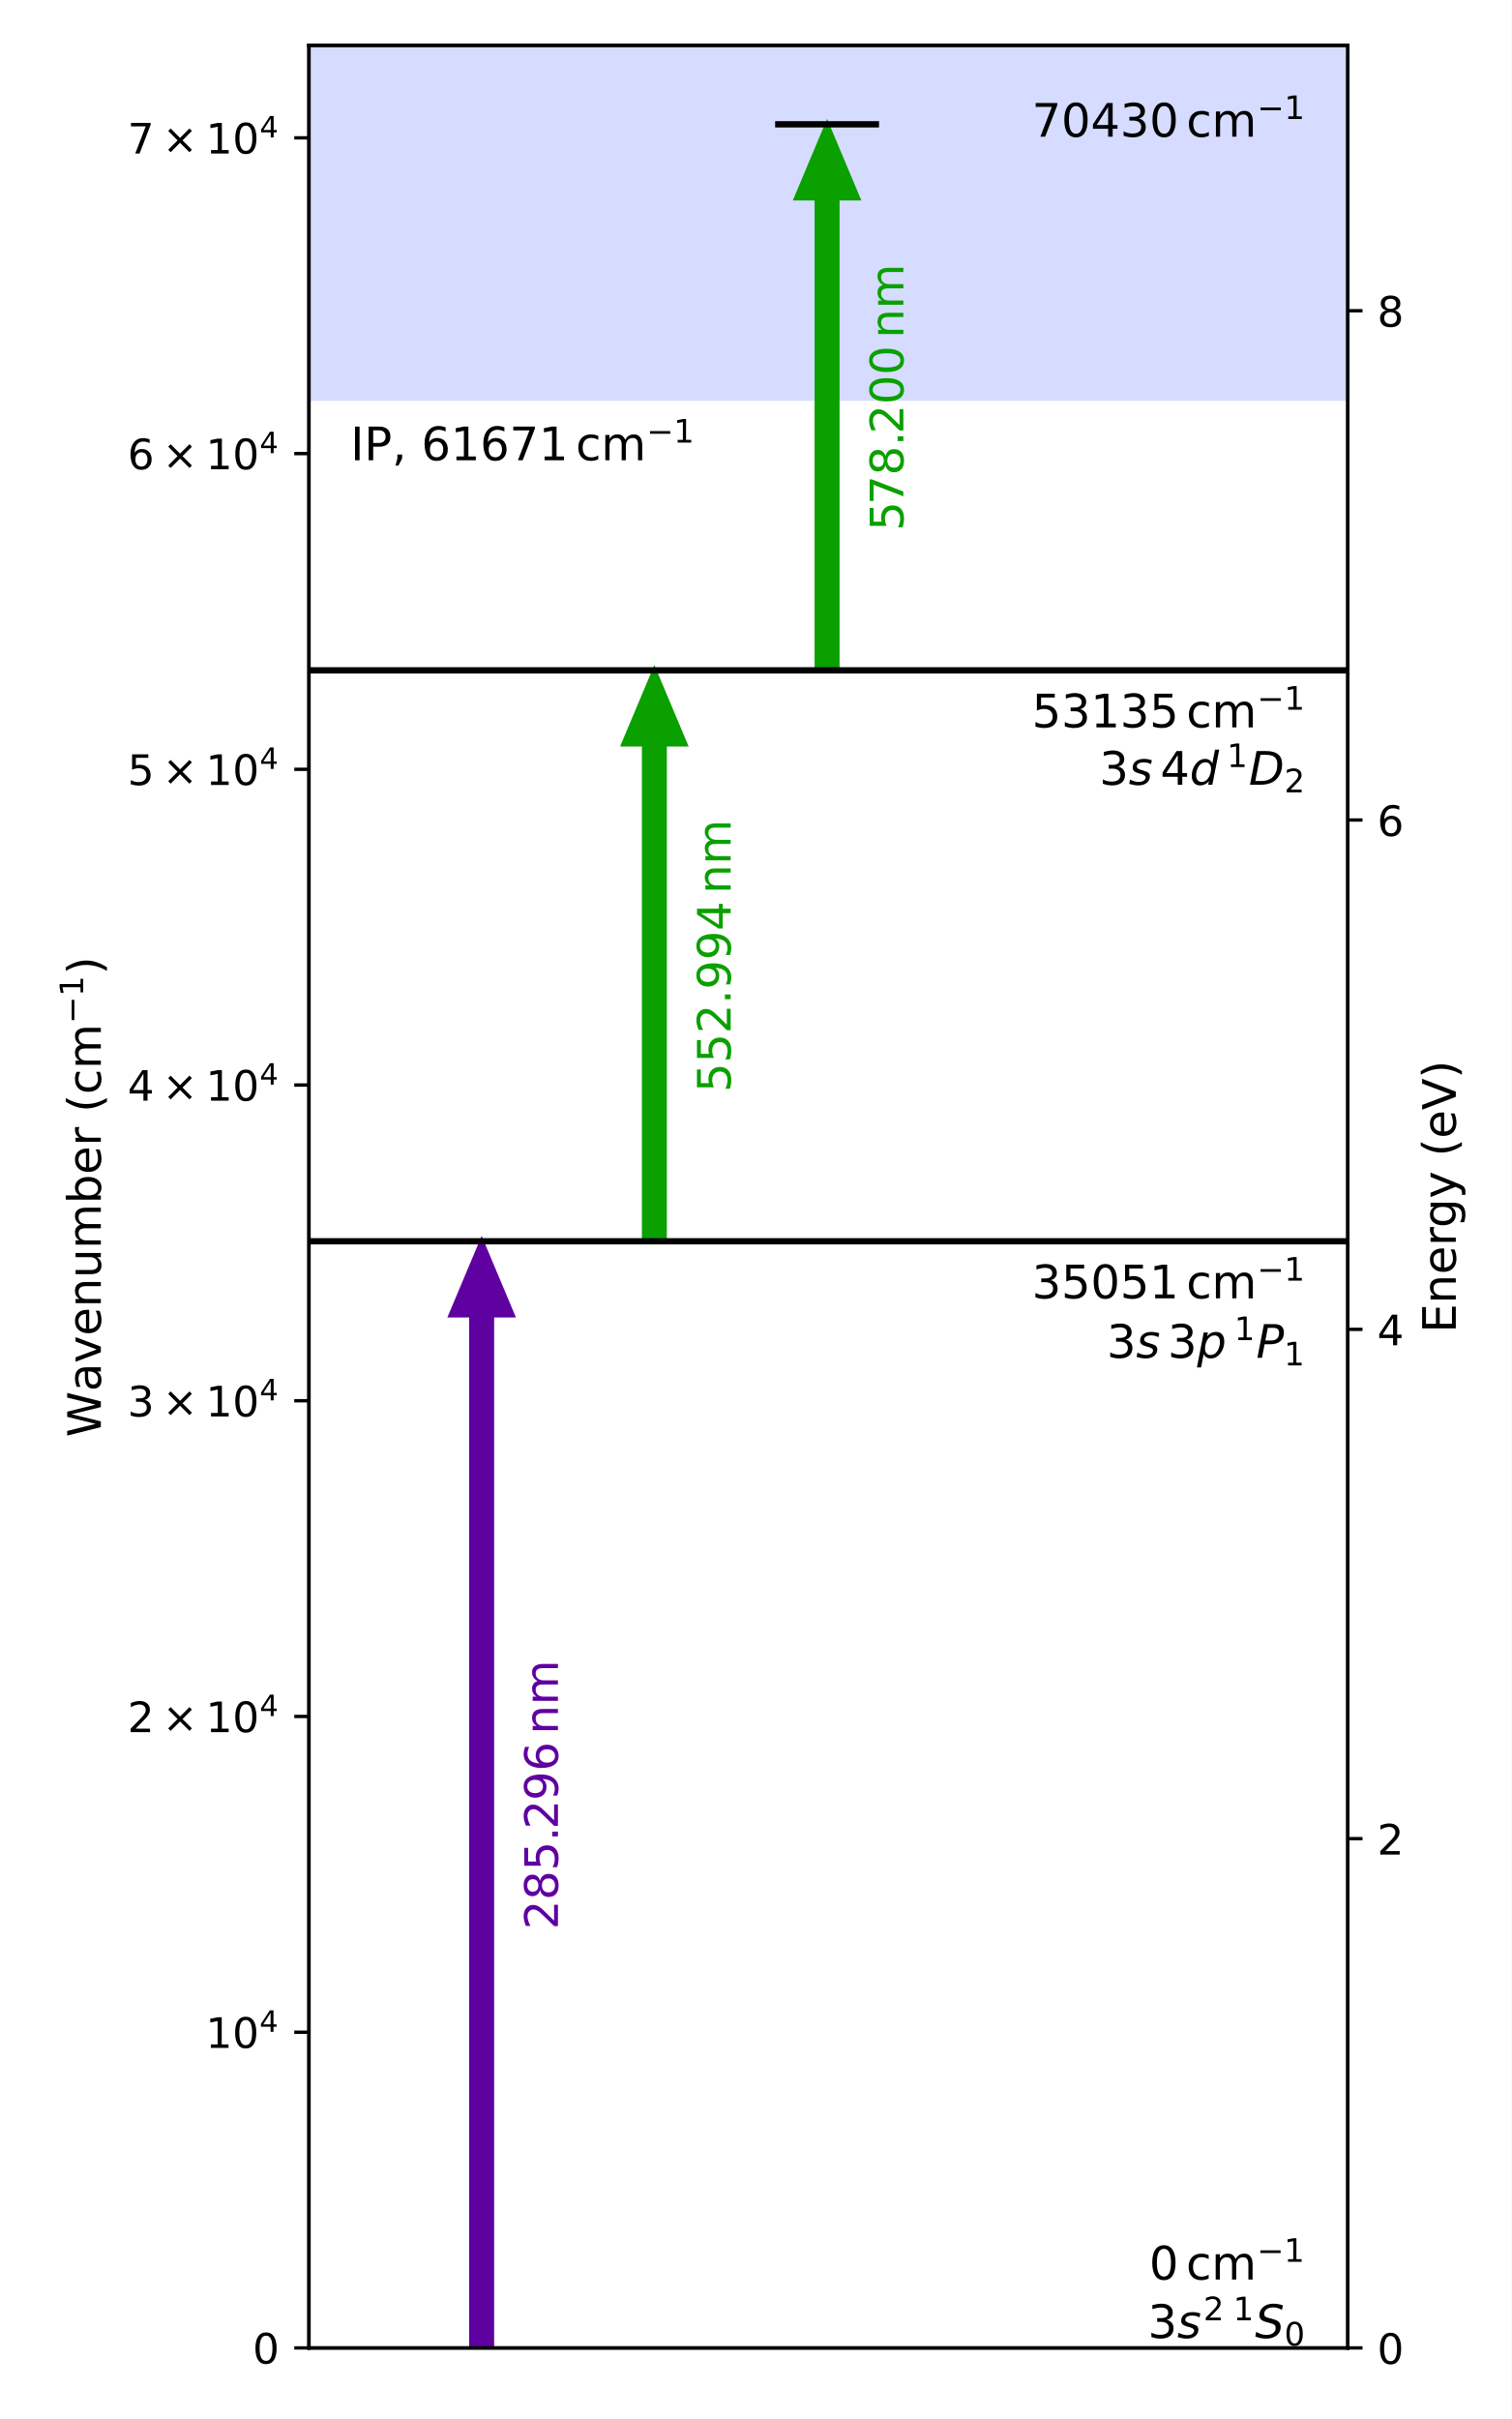
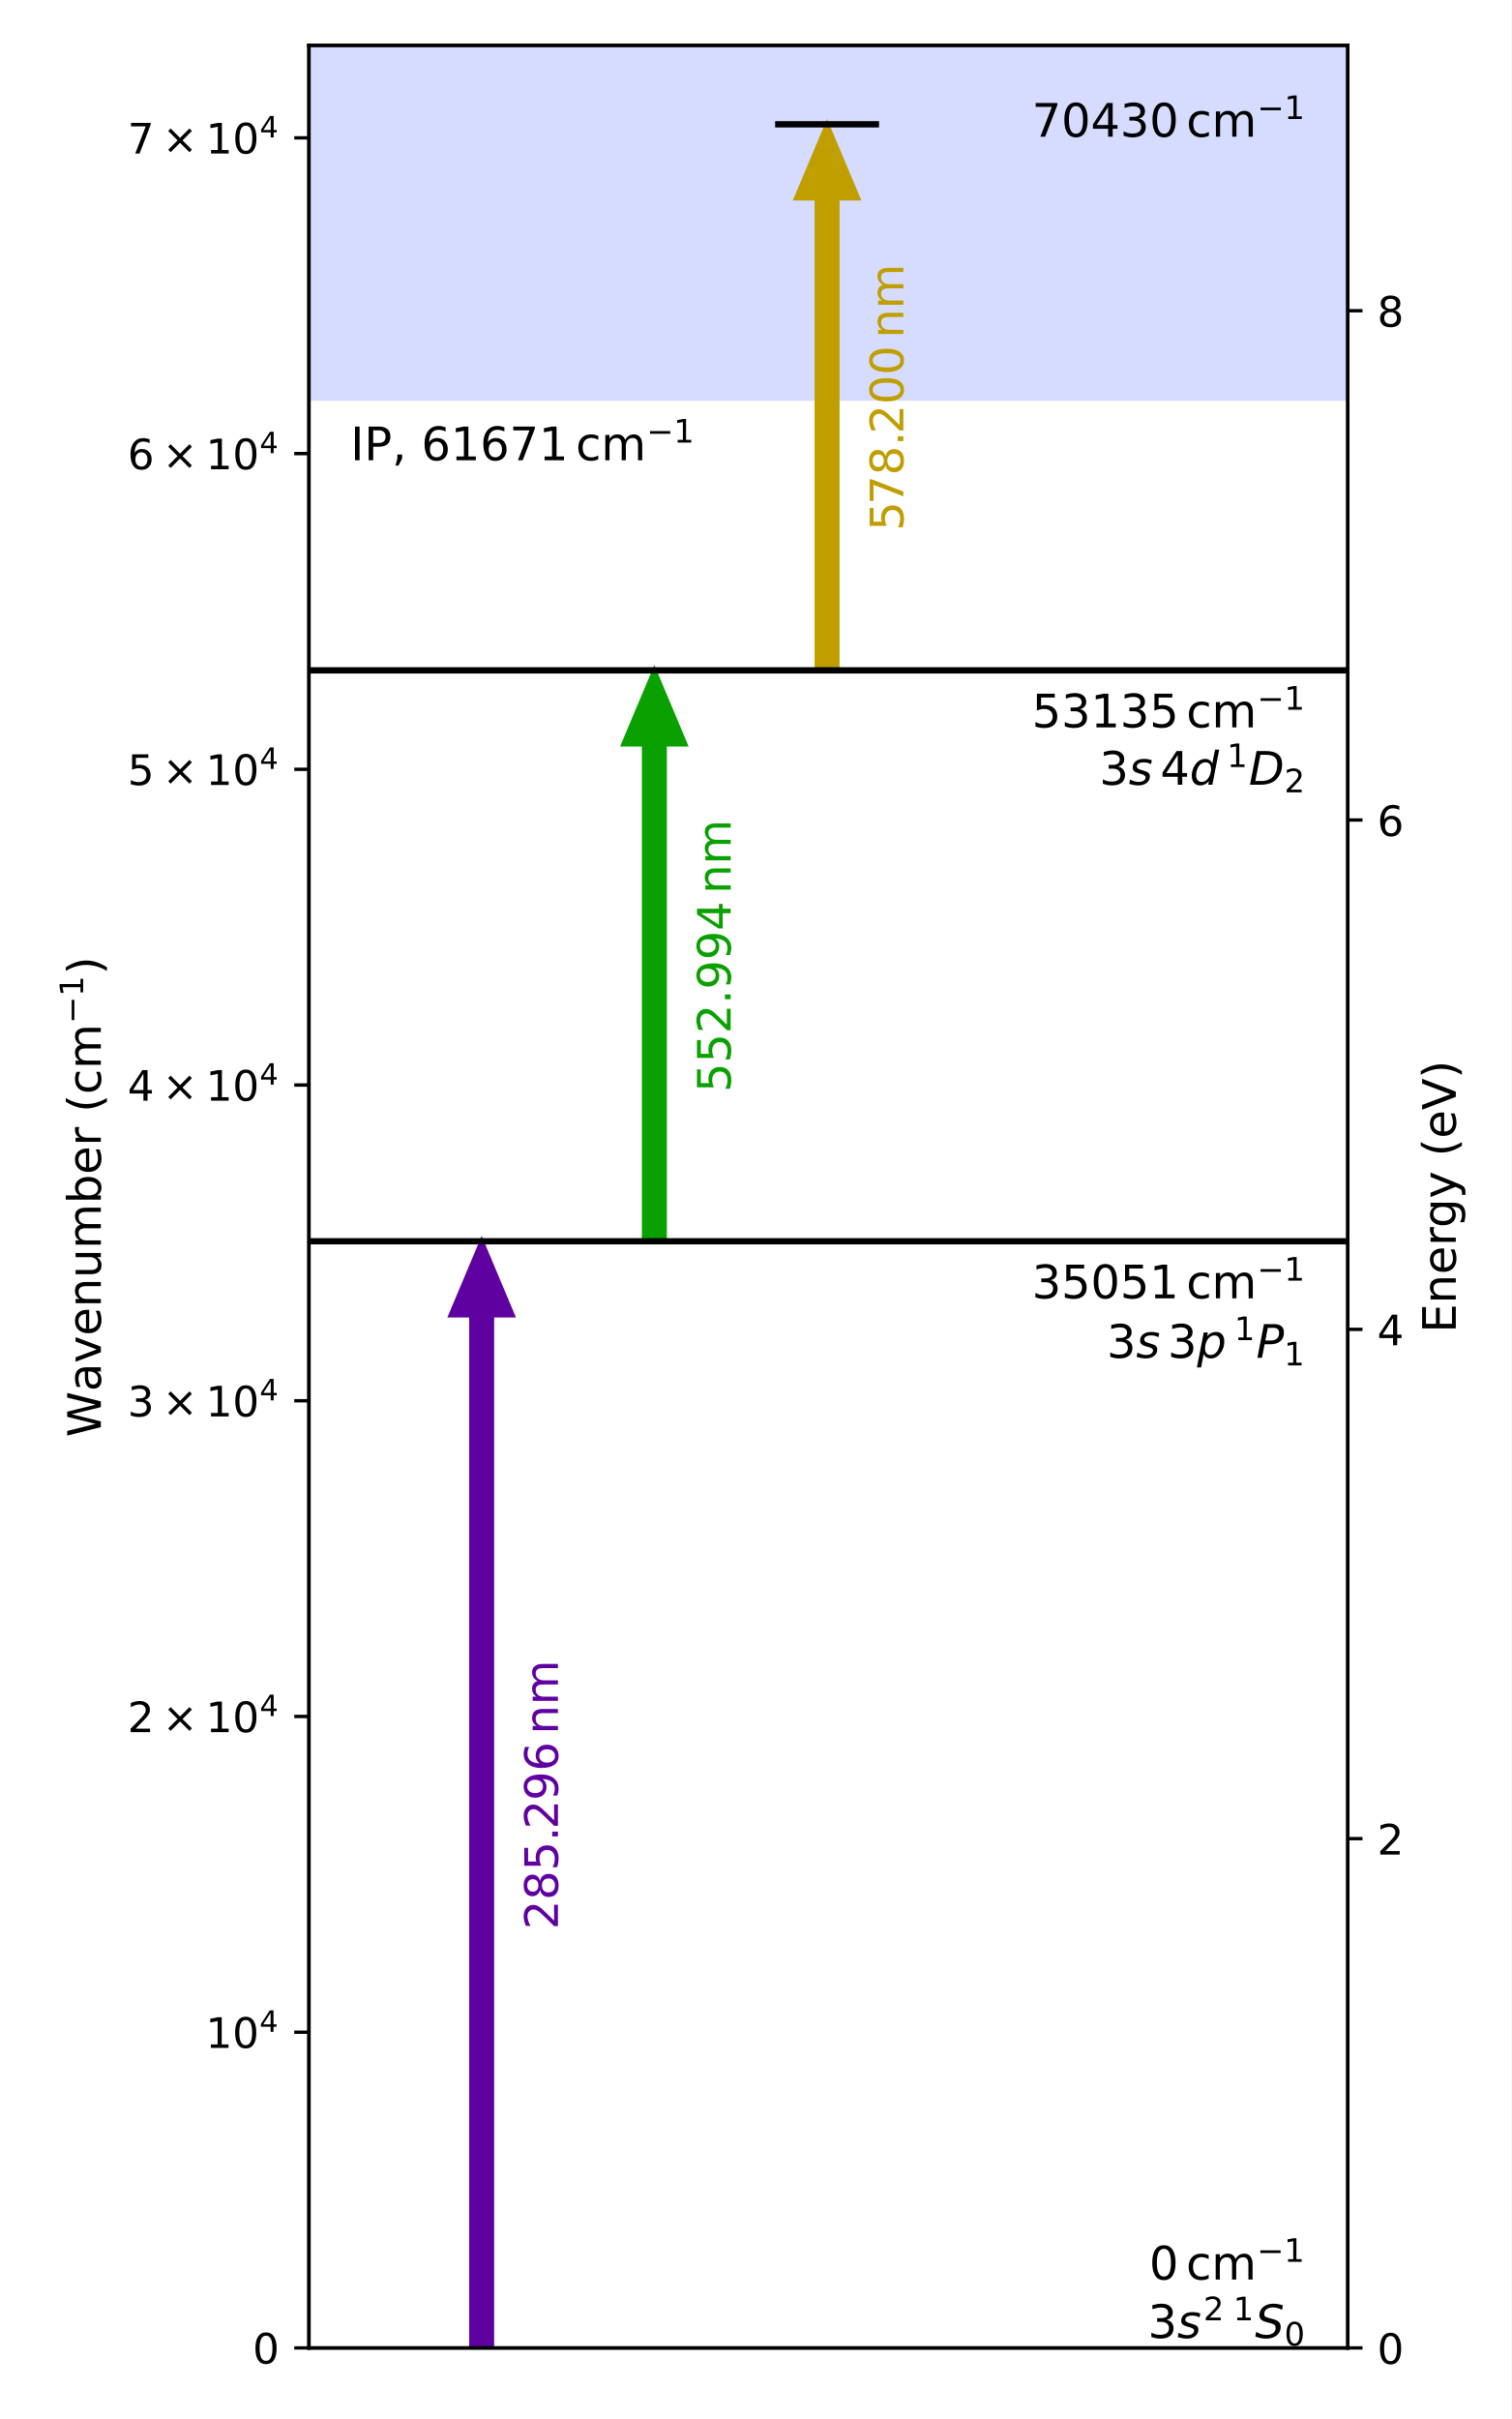
<svg xmlns="http://www.w3.org/2000/svg" xmlns:xlink="http://www.w3.org/1999/xlink" width="360pt" height="576pt" viewBox="0 0 360 576" version="1.1">
  <defs>
    <style type="text/css">*{stroke-linejoin: round; stroke-linecap: butt}</style>
  </defs>
  <g id="figure_1">
    <g id="patch_1">
      <path d="M 0 576  L 360 576  L 360 0  L 0 0  z " style="fill: #ffffff" />
    </g>
    <g id="axes_1">
      <g id="patch_2">
        <path d="M 73.581 559.08  L 321.01 559.08  L 321.01 10.8  L 73.581 10.8  z " style="fill: #ffffff" />
      </g>
      <g id="PolyCollection_1">
-         <path d="M 73.581 -4923.72  L 73.581 95.442  L 321.01 95.442  L 321.01 -4923.72  L 321.01 -4923.72  L 73.581 -4923.72  z " clip-path="url(#p8d873d4daf)" style="fill: #adbbff; fill-opacity: 0.5" />
+         <path d="M 73.581 -4923.72  L 73.581 95.442  L 321.01 95.442  L 321.01 -4923.72  L 321.01 -4923.72  L 73.581 -4923.72  z " clip-path="url(#p897bcaf4dc)" style="fill: #adbbff; fill-opacity: 0.5" />
      </g>
      <g id="patch_3">
-         <path d="M 114.716 295.567  L 122.139 313.217  L 117.19 313.217  L 117.19 559.08  L 112.242 559.08  L 112.242 313.217  L 107.293 313.217  z " clip-path="url(#p8d873d4daf)" style="fill: #5f00a0; stroke: #5f00a0; stroke-linejoin: miter" />
+         <path d="M 114.716 295.567  L 122.139 313.217  L 117.19 313.217  L 117.19 559.08  L 112.242 559.08  L 112.242 313.217  L 107.293 313.217  z " clip-path="url(#p897bcaf4dc)" style="fill: #5f00a0; stroke: #5f00a0; stroke-linejoin: miter" />
      </g>
      <g id="patch_4">
-         <path d="M 155.851 159.618  L 163.274 177.267  L 158.325 177.267  L 158.325 295.567  L 153.377 295.567  L 153.377 177.267  L 148.428 177.267  z " clip-path="url(#p8d873d4daf)" style="fill: #0aa000; stroke: #0aa000; stroke-linejoin: miter" />
+         <path d="M 155.851 159.618  L 163.274 177.267  L 158.325 177.267  L 158.325 295.567  L 153.377 295.567  L 153.377 177.267  L 148.428 177.267  z " clip-path="url(#p897bcaf4dc)" style="fill: #0aa000; stroke: #0aa000; stroke-linejoin: miter" />
      </g>
      <g id="patch_5">
-         <path d="M 196.986 29.595  L 204.409 47.244  L 199.46 47.244  L 199.46 159.618  L 194.512 159.618  L 194.512 47.244  L 189.563 47.244  z " clip-path="url(#p8d873d4daf)" style="fill: #0aa000; stroke: #0aa000; stroke-linejoin: miter" />
+         <path d="M 196.986 29.595  L 204.409 47.244  L 199.46 47.244  L 199.46 159.618  L 194.512 159.618  L 194.512 47.244  L 189.563 47.244  z " clip-path="url(#p897bcaf4dc)" style="fill: #c09e00; stroke: #c09e00; stroke-linejoin: miter" />
      </g>
      <g id="matplotlib.axis_1" />
      <g id="matplotlib.axis_2">
        <g id="ytick_1">
          <g id="line2d_1">
            <defs>
-               <path id="m1308fc9ac0" d="M 0 0  L -3.5 0  " style="stroke: #000000; stroke-width: 0.8" />
+               <path id="mfee05422a5" d="M 0 0  L -3.5 0  " style="stroke: #000000; stroke-width: 0.8" />
            </defs>
            <g>
-               <use xlink:href="#m1308fc9ac0" x="73.581" y="559.08" style="stroke: #000000; stroke-width: 0.8" />
+               <use xlink:href="#mfee05422a5" x="73.581" y="559.08" style="stroke: #000000; stroke-width: 0.8" />
            </g>
          </g>
          <g id="text_1">
            <g transform="translate(60.18074 562.8792) scale(0.1 -0.1)">
              <defs>
                <path id="DejaVuSans-30" d="M 2034 4250  Q 1547 4250 1301 3770  Q 1056 3291 1056 2328  Q 1056 1369 1301 889  Q 1547 409 2034 409  Q 2525 409 2770 889  Q 3016 1369 3016 2328  Q 3016 3291 2770 3770  Q 2525 4250 2034 4250  z M 2034 4750  Q 2819 4750 3233 4129  Q 3647 3509 3647 2328  Q 3647 1150 3233 529  Q 2819 -91 2034 -91  Q 1250 -91 836 529  Q 422 1150 422 2328  Q 422 3509 836 4129  Q 1250 4750 2034 4750  z " transform="scale(0.015625)" />
              </defs>
              <use xlink:href="#DejaVuSans-30" transform="translate(0 0.78125)" />
            </g>
          </g>
        </g>
        <g id="ytick_2">
          <g id="line2d_2">
            <g>
-               <use xlink:href="#m1308fc9ac0" x="73.581" y="483.901" style="stroke: #000000; stroke-width: 0.8" />
+               <use xlink:href="#mfee05422a5" x="73.581" y="483.901" style="stroke: #000000; stroke-width: 0.8" />
            </g>
          </g>
          <g id="text_2">
            <g transform="translate(48.98074 487.7) scale(0.1 -0.1)">
              <defs>
                <path id="DejaVuSans-31" d="M 794 531  L 1825 531  L 1825 4091  L 703 3866  L 703 4441  L 1819 4666  L 2450 4666  L 2450 531  L 3481 531  L 3481 0  L 794 0  L 794 531  z " transform="scale(0.015625)" />
                <path id="DejaVuSans-34" d="M 2419 4116  L 825 1625  L 2419 1625  L 2419 4116  z M 2253 4666  L 3047 4666  L 3047 1625  L 3713 1625  L 3713 1100  L 3047 1100  L 3047 0  L 2419 0  L 2419 1100  L 313 1100  L 313 1709  L 2253 4666  z " transform="scale(0.015625)" />
              </defs>
              <use xlink:href="#DejaVuSans-31" transform="translate(0 0.684375)" />
              <use xlink:href="#DejaVuSans-30" transform="translate(63.62305 0.684375)" />
              <use xlink:href="#DejaVuSans-34" transform="translate(128.2031 38.96563) scale(0.7)" />
            </g>
          </g>
        </g>
        <g id="ytick_3">
          <g id="line2d_3">
            <g>
-               <use xlink:href="#m1308fc9ac0" x="73.581" y="408.721" style="stroke: #000000; stroke-width: 0.8" />
+               <use xlink:href="#mfee05422a5" x="73.581" y="408.721" style="stroke: #000000; stroke-width: 0.8" />
            </g>
          </g>
          <g id="text_3">
            <g transform="translate(30.38074 412.5207) scale(0.1 -0.1)">
              <defs>
                <path id="DejaVuSans-32" d="M 1228 531  L 3431 531  L 3431 0  L 469 0  L 469 531  Q 828 903 1448 1529  Q 2069 2156 2228 2338  Q 2531 2678 2651 2914  Q 2772 3150 2772 3378  Q 2772 3750 2511 3984  Q 2250 4219 1831 4219  Q 1534 4219 1204 4116  Q 875 4013 500 3803  L 500 4441  Q 881 4594 1212 4672  Q 1544 4750 1819 4750  Q 2544 4750 2975 4387  Q 3406 4025 3406 3419  Q 3406 3131 3298 2873  Q 3191 2616 2906 2266  Q 2828 2175 2409 1742  Q 1991 1309 1228 531  z " transform="scale(0.015625)" />
                <path id="DejaVuSans-d7" d="M 4488 3438  L 3059 2003  L 4488 575  L 4116 197  L 2681 1631  L 1247 197  L 878 575  L 2303 2003  L 878 3438  L 1247 3816  L 2681 2381  L 4116 3816  L 4488 3438  z " transform="scale(0.015625)" />
              </defs>
              <use xlink:href="#DejaVuSans-32" transform="translate(0 0.684375)" />
              <use xlink:href="#DejaVuSans-d7" transform="translate(83.10547 0.684375)" />
              <use xlink:href="#DejaVuSans-31" transform="translate(186.377 0.684375)" />
              <use xlink:href="#DejaVuSans-30" transform="translate(250 0.684375)" />
              <use xlink:href="#DejaVuSans-34" transform="translate(314.5801 38.96563) scale(0.7)" />
            </g>
          </g>
        </g>
        <g id="ytick_4">
          <g id="line2d_4">
            <g>
-               <use xlink:href="#m1308fc9ac0" x="73.581" y="333.542" style="stroke: #000000; stroke-width: 0.8" />
+               <use xlink:href="#mfee05422a5" x="73.581" y="333.542" style="stroke: #000000; stroke-width: 0.8" />
            </g>
          </g>
          <g id="text_4">
            <g transform="translate(30.38074 337.3415) scale(0.1 -0.1)">
              <defs>
                <path id="DejaVuSans-33" d="M 2597 2516  Q 3050 2419 3304 2112  Q 3559 1806 3559 1356  Q 3559 666 3084 287  Q 2609 -91 1734 -91  Q 1441 -91 1130 -33  Q 819 25 488 141  L 488 750  Q 750 597 1062 519  Q 1375 441 1716 441  Q 2309 441 2620 675  Q 2931 909 2931 1356  Q 2931 1769 2642 2001  Q 2353 2234 1838 2234  L 1294 2234  L 1294 2753  L 1863 2753  Q 2328 2753 2575 2939  Q 2822 3125 2822 3475  Q 2822 3834 2567 4026  Q 2313 4219 1838 4219  Q 1578 4219 1281 4162  Q 984 4106 628 3988  L 628 4550  Q 988 4650 1302 4700  Q 1616 4750 1894 4750  Q 2613 4750 3031 4423  Q 3450 4097 3450 3541  Q 3450 3153 3228 2886  Q 3006 2619 2597 2516  z " transform="scale(0.015625)" />
              </defs>
              <use xlink:href="#DejaVuSans-33" transform="translate(0 0.684375)" />
              <use xlink:href="#DejaVuSans-d7" transform="translate(83.10547 0.684375)" />
              <use xlink:href="#DejaVuSans-31" transform="translate(186.377 0.684375)" />
              <use xlink:href="#DejaVuSans-30" transform="translate(250 0.684375)" />
              <use xlink:href="#DejaVuSans-34" transform="translate(314.5801 38.96563) scale(0.7)" />
            </g>
          </g>
        </g>
        <g id="ytick_5">
          <g id="line2d_5">
            <g>
-               <use xlink:href="#m1308fc9ac0" x="73.581" y="258.363" style="stroke: #000000; stroke-width: 0.8" />
+               <use xlink:href="#mfee05422a5" x="73.581" y="258.363" style="stroke: #000000; stroke-width: 0.8" />
            </g>
          </g>
          <g id="text_5">
            <g transform="translate(30.38074 262.1622) scale(0.1 -0.1)">
              <use xlink:href="#DejaVuSans-34" transform="translate(0 0.684375)" />
              <use xlink:href="#DejaVuSans-d7" transform="translate(83.10547 0.684375)" />
              <use xlink:href="#DejaVuSans-31" transform="translate(186.377 0.684375)" />
              <use xlink:href="#DejaVuSans-30" transform="translate(250 0.684375)" />
              <use xlink:href="#DejaVuSans-34" transform="translate(314.5801 38.96563) scale(0.7)" />
            </g>
          </g>
        </g>
        <g id="ytick_6">
          <g id="line2d_6">
            <g>
-               <use xlink:href="#m1308fc9ac0" x="73.581" y="183.184" style="stroke: #000000; stroke-width: 0.8" />
+               <use xlink:href="#mfee05422a5" x="73.581" y="183.184" style="stroke: #000000; stroke-width: 0.8" />
            </g>
          </g>
          <g id="text_6">
            <g transform="translate(30.38074 186.9829) scale(0.1 -0.1)">
              <defs>
                <path id="DejaVuSans-35" d="M 691 4666  L 3169 4666  L 3169 4134  L 1269 4134  L 1269 2991  Q 1406 3038 1543 3061  Q 1681 3084 1819 3084  Q 2600 3084 3056 2656  Q 3513 2228 3513 1497  Q 3513 744 3044 326  Q 2575 -91 1722 -91  Q 1428 -91 1123 -41  Q 819 9 494 109  L 494 744  Q 775 591 1075 516  Q 1375 441 1709 441  Q 2250 441 2565 725  Q 2881 1009 2881 1497  Q 2881 1984 2565 2268  Q 2250 2553 1709 2553  Q 1456 2553 1204 2497  Q 953 2441 691 2322  L 691 4666  z " transform="scale(0.015625)" />
              </defs>
              <use xlink:href="#DejaVuSans-35" transform="translate(0 0.684375)" />
              <use xlink:href="#DejaVuSans-d7" transform="translate(83.10547 0.684375)" />
              <use xlink:href="#DejaVuSans-31" transform="translate(186.377 0.684375)" />
              <use xlink:href="#DejaVuSans-30" transform="translate(250 0.684375)" />
              <use xlink:href="#DejaVuSans-34" transform="translate(314.5801 38.96563) scale(0.7)" />
            </g>
          </g>
        </g>
        <g id="ytick_7">
          <g id="line2d_7">
            <g>
-               <use xlink:href="#m1308fc9ac0" x="73.581" y="108.004" style="stroke: #000000; stroke-width: 0.8" />
+               <use xlink:href="#mfee05422a5" x="73.581" y="108.004" style="stroke: #000000; stroke-width: 0.8" />
            </g>
          </g>
          <g id="text_7">
            <g transform="translate(30.38074 111.8037) scale(0.1 -0.1)">
              <defs>
                <path id="DejaVuSans-36" d="M 2113 2584  Q 1688 2584 1439 2293  Q 1191 2003 1191 1497  Q 1191 994 1439 701  Q 1688 409 2113 409  Q 2538 409 2786 701  Q 3034 994 3034 1497  Q 3034 2003 2786 2293  Q 2538 2584 2113 2584  z M 3366 4563  L 3366 3988  Q 3128 4100 2886 4159  Q 2644 4219 2406 4219  Q 1781 4219 1451 3797  Q 1122 3375 1075 2522  Q 1259 2794 1537 2939  Q 1816 3084 2150 3084  Q 2853 3084 3261 2657  Q 3669 2231 3669 1497  Q 3669 778 3244 343  Q 2819 -91 2113 -91  Q 1303 -91 875 529  Q 447 1150 447 2328  Q 447 3434 972 4092  Q 1497 4750 2381 4750  Q 2619 4750 2861 4703  Q 3103 4656 3366 4563  z " transform="scale(0.015625)" />
              </defs>
              <use xlink:href="#DejaVuSans-36" transform="translate(0 0.684375)" />
              <use xlink:href="#DejaVuSans-d7" transform="translate(83.10547 0.684375)" />
              <use xlink:href="#DejaVuSans-31" transform="translate(186.377 0.684375)" />
              <use xlink:href="#DejaVuSans-30" transform="translate(250 0.684375)" />
              <use xlink:href="#DejaVuSans-34" transform="translate(314.5801 38.96563) scale(0.7)" />
            </g>
          </g>
        </g>
        <g id="ytick_8">
          <g id="line2d_8">
            <g>
-               <use xlink:href="#m1308fc9ac0" x="73.581" y="32.825" style="stroke: #000000; stroke-width: 0.8" />
+               <use xlink:href="#mfee05422a5" x="73.581" y="32.825" style="stroke: #000000; stroke-width: 0.8" />
            </g>
          </g>
          <g id="text_8">
            <g transform="translate(30.38074 36.62444) scale(0.1 -0.1)">
              <defs>
                <path id="DejaVuSans-37" d="M 525 4666  L 3525 4666  L 3525 4397  L 1831 0  L 1172 0  L 2766 4134  L 525 4134  L 525 4666  z " transform="scale(0.015625)" />
              </defs>
              <use xlink:href="#DejaVuSans-37" transform="translate(0 0.684375)" />
              <use xlink:href="#DejaVuSans-d7" transform="translate(83.10547 0.684375)" />
              <use xlink:href="#DejaVuSans-31" transform="translate(186.377 0.684375)" />
              <use xlink:href="#DejaVuSans-30" transform="translate(250 0.684375)" />
              <use xlink:href="#DejaVuSans-34" transform="translate(314.5801 38.96563) scale(0.7)" />
            </g>
          </g>
        </g>
        <g id="text_9">
          <g transform="translate(24.09309 342.195) rotate(-90) scale(0.11 -0.11)">
            <defs>
              <path id="DejaVuSans-57" d="M 213 4666  L 850 4666  L 1831 722  L 2809 4666  L 3519 4666  L 4500 722  L 5478 4666  L 6119 4666  L 4947 0  L 4153 0  L 3169 4050  L 2175 0  L 1381 0  L 213 4666  z " transform="scale(0.015625)" />
              <path id="DejaVuSans-61" d="M 2194 1759  Q 1497 1759 1228 1600  Q 959 1441 959 1056  Q 959 750 1161 570  Q 1363 391 1709 391  Q 2188 391 2477 730  Q 2766 1069 2766 1631  L 2766 1759  L 2194 1759  z M 3341 1997  L 3341 0  L 2766 0  L 2766 531  Q 2569 213 2275 61  Q 1981 -91 1556 -91  Q 1019 -91 701 211  Q 384 513 384 1019  Q 384 1609 779 1909  Q 1175 2209 1959 2209  L 2766 2209  L 2766 2266  Q 2766 2663 2505 2880  Q 2244 3097 1772 3097  Q 1472 3097 1187 3025  Q 903 2953 641 2809  L 641 3341  Q 956 3463 1253 3523  Q 1550 3584 1831 3584  Q 2591 3584 2966 3190  Q 3341 2797 3341 1997  z " transform="scale(0.015625)" />
              <path id="DejaVuSans-76" d="M 191 3500  L 800 3500  L 1894 563  L 2988 3500  L 3597 3500  L 2284 0  L 1503 0  L 191 3500  z " transform="scale(0.015625)" />
              <path id="DejaVuSans-65" d="M 3597 1894  L 3597 1613  L 953 1613  Q 991 1019 1311 708  Q 1631 397 2203 397  Q 2534 397 2845 478  Q 3156 559 3463 722  L 3463 178  Q 3153 47 2828 -22  Q 2503 -91 2169 -91  Q 1331 -91 842 396  Q 353 884 353 1716  Q 353 2575 817 3079  Q 1281 3584 2069 3584  Q 2775 3584 3186 3129  Q 3597 2675 3597 1894  z M 3022 2063  Q 3016 2534 2758 2815  Q 2500 3097 2075 3097  Q 1594 3097 1305 2825  Q 1016 2553 972 2059  L 3022 2063  z " transform="scale(0.015625)" />
              <path id="DejaVuSans-6e" d="M 3513 2113  L 3513 0  L 2938 0  L 2938 2094  Q 2938 2591 2744 2837  Q 2550 3084 2163 3084  Q 1697 3084 1428 2787  Q 1159 2491 1159 1978  L 1159 0  L 581 0  L 581 3500  L 1159 3500  L 1159 2956  Q 1366 3272 1645 3428  Q 1925 3584 2291 3584  Q 2894 3584 3203 3211  Q 3513 2838 3513 2113  z " transform="scale(0.015625)" />
              <path id="DejaVuSans-75" d="M 544 1381  L 544 3500  L 1119 3500  L 1119 1403  Q 1119 906 1312 657  Q 1506 409 1894 409  Q 2359 409 2629 706  Q 2900 1003 2900 1516  L 2900 3500  L 3475 3500  L 3475 0  L 2900 0  L 2900 538  Q 2691 219 2414 64  Q 2138 -91 1772 -91  Q 1169 -91 856 284  Q 544 659 544 1381  z M 1991 3584  L 1991 3584  z " transform="scale(0.015625)" />
              <path id="DejaVuSans-6d" d="M 3328 2828  Q 3544 3216 3844 3400  Q 4144 3584 4550 3584  Q 5097 3584 5394 3201  Q 5691 2819 5691 2113  L 5691 0  L 5113 0  L 5113 2094  Q 5113 2597 4934 2840  Q 4756 3084 4391 3084  Q 3944 3084 3684 2787  Q 3425 2491 3425 1978  L 3425 0  L 2847 0  L 2847 2094  Q 2847 2600 2669 2842  Q 2491 3084 2119 3084  Q 1678 3084 1418 2786  Q 1159 2488 1159 1978  L 1159 0  L 581 0  L 581 3500  L 1159 3500  L 1159 2956  Q 1356 3278 1631 3431  Q 1906 3584 2284 3584  Q 2666 3584 2933 3390  Q 3200 3197 3328 2828  z " transform="scale(0.015625)" />
              <path id="DejaVuSans-62" d="M 3116 1747  Q 3116 2381 2855 2742  Q 2594 3103 2138 3103  Q 1681 3103 1420 2742  Q 1159 2381 1159 1747  Q 1159 1113 1420 752  Q 1681 391 2138 391  Q 2594 391 2855 752  Q 3116 1113 3116 1747  z M 1159 2969  Q 1341 3281 1617 3432  Q 1894 3584 2278 3584  Q 2916 3584 3314 3078  Q 3713 2572 3713 1747  Q 3713 922 3314 415  Q 2916 -91 2278 -91  Q 1894 -91 1617 61  Q 1341 213 1159 525  L 1159 0  L 581 0  L 581 4863  L 1159 4863  L 1159 2969  z " transform="scale(0.015625)" />
              <path id="DejaVuSans-72" d="M 2631 2963  Q 2534 3019 2420 3045  Q 2306 3072 2169 3072  Q 1681 3072 1420 2755  Q 1159 2438 1159 1844  L 1159 0  L 581 0  L 581 3500  L 1159 3500  L 1159 2956  Q 1341 3275 1631 3429  Q 1922 3584 2338 3584  Q 2397 3584 2469 3576  Q 2541 3569 2628 3553  L 2631 2963  z " transform="scale(0.015625)" />
              <path id="DejaVuSans-20" transform="scale(0.015625)" />
              <path id="DejaVuSans-28" d="M 1984 4856  Q 1566 4138 1362 3434  Q 1159 2731 1159 2009  Q 1159 1288 1364 580  Q 1569 -128 1984 -844  L 1484 -844  Q 1016 -109 783 600  Q 550 1309 550 2009  Q 550 2706 781 3412  Q 1013 4119 1484 4856  L 1984 4856  z " transform="scale(0.015625)" />
              <path id="DejaVuSans-63" d="M 3122 3366  L 3122 2828  Q 2878 2963 2633 3030  Q 2388 3097 2138 3097  Q 1578 3097 1268 2742  Q 959 2388 959 1747  Q 959 1106 1268 751  Q 1578 397 2138 397  Q 2388 397 2633 464  Q 2878 531 3122 666  L 3122 134  Q 2881 22 2623 -34  Q 2366 -91 2075 -91  Q 1284 -91 818 406  Q 353 903 353 1747  Q 353 2603 823 3093  Q 1294 3584 2113 3584  Q 2378 3584 2631 3529  Q 2884 3475 3122 3366  z " transform="scale(0.015625)" />
              <path id="DejaVuSans-2212" d="M 678 2272  L 4684 2272  L 4684 1741  L 678 1741  L 678 2272  z " transform="scale(0.015625)" />
              <path id="DejaVuSans-29" d="M 513 4856  L 1013 4856  Q 1481 4119 1714 3412  Q 1947 2706 1947 2009  Q 1947 1309 1714 600  Q 1481 -109 1013 -844  L 513 -844  Q 928 -128 1133 580  Q 1338 1288 1338 2009  Q 1338 2731 1133 3434  Q 928 4138 513 4856  z " transform="scale(0.015625)" />
            </defs>
            <use xlink:href="#DejaVuSans-57" transform="translate(0 0.684375)" />
            <use xlink:href="#DejaVuSans-61" transform="translate(98.87695 0.684375)" />
            <use xlink:href="#DejaVuSans-76" transform="translate(160.1562 0.684375)" />
            <use xlink:href="#DejaVuSans-65" transform="translate(219.3359 0.684375)" />
            <use xlink:href="#DejaVuSans-6e" transform="translate(280.8594 0.684375)" />
            <use xlink:href="#DejaVuSans-75" transform="translate(344.2383 0.684375)" />
            <use xlink:href="#DejaVuSans-6d" transform="translate(407.6172 0.684375)" />
            <use xlink:href="#DejaVuSans-62" transform="translate(505.0293 0.684375)" />
            <use xlink:href="#DejaVuSans-65" transform="translate(568.5059 0.684375)" />
            <use xlink:href="#DejaVuSans-72" transform="translate(630.0293 0.684375)" />
            <use xlink:href="#DejaVuSans-20" transform="translate(671.1426 0.684375)" />
            <use xlink:href="#DejaVuSans-28" transform="translate(702.9297 0.684375)" />
            <use xlink:href="#DejaVuSans-63" transform="translate(741.9434 0.684375)" />
            <use xlink:href="#DejaVuSans-6d" transform="translate(796.9238 0.684375)" />
            <use xlink:href="#DejaVuSans-2212" transform="translate(895.293 38.96563) scale(0.7)" />
            <use xlink:href="#DejaVuSans-31" transform="translate(953.9453 38.96563) scale(0.7)" />
            <use xlink:href="#DejaVuSans-29" transform="translate(1001.216 0.684375)" />
          </g>
        </g>
      </g>
      <g id="LineCollection_1">
-         <path d="M 73.581 295.567  L 321.01 295.567  " clip-path="url(#p8d873d4daf)" style="fill: none; stroke: #000000; stroke-width: 1.5" />
+         <path d="M 73.581 295.567  L 321.01 295.567  " clip-path="url(#p897bcaf4dc)" style="fill: none; stroke: #000000; stroke-width: 1.5" />
      </g>
      <g id="LineCollection_2">
-         <path d="M 73.581 159.618  L 321.01 159.618  " clip-path="url(#p8d873d4daf)" style="fill: none; stroke: #000000; stroke-width: 1.5" />
+         <path d="M 73.581 159.618  L 321.01 159.618  " clip-path="url(#p897bcaf4dc)" style="fill: none; stroke: #000000; stroke-width: 1.5" />
      </g>
      <g id="LineCollection_3">
-         <path d="M 184.615 29.595  L 209.358 29.595  " clip-path="url(#p8d873d4daf)" style="fill: none; stroke: #000000; stroke-width: 1.5" />
+         <path d="M 184.615 29.595  L 209.358 29.595  " clip-path="url(#p897bcaf4dc)" style="fill: none; stroke: #000000; stroke-width: 1.5" />
      </g>
      <g id="patch_6">
        <path d="M 73.581 559.08  L 73.581 10.8  " style="fill: none; stroke: #000000; stroke-width: 0.8; stroke-linejoin: miter; stroke-linecap: square" />
      </g>
      <g id="patch_7">
        <path d="M 321.01 559.08  L 321.01 10.8  " style="fill: none; stroke: #000000; stroke-width: 0.8; stroke-linejoin: miter; stroke-linecap: square" />
      </g>
      <g id="patch_8">
        <path d="M 73.581 559.08  L 321.01 559.08  " style="fill: none; stroke: #000000; stroke-width: 0.8; stroke-linejoin: miter; stroke-linecap: square" />
      </g>
      <g id="patch_9">
        <path d="M 73.581 10.8  L 321.01 10.8  " style="fill: none; stroke: #000000; stroke-width: 0.8; stroke-linejoin: miter; stroke-linecap: square" />
      </g>
      <g id="text_10">
        <g transform="translate(83.47791 109.6688) scale(0.11 -0.11)">
          <defs>
            <path id="DejaVuSans-49" d="M 628 4666  L 1259 4666  L 1259 0  L 628 0  L 628 4666  z " transform="scale(0.015625)" />
            <path id="DejaVuSans-50" d="M 1259 4147  L 1259 2394  L 2053 2394  Q 2494 2394 2734 2622  Q 2975 2850 2975 3272  Q 2975 3691 2734 3919  Q 2494 4147 2053 4147  L 1259 4147  z M 628 4666  L 2053 4666  Q 2838 4666 3239 4311  Q 3641 3956 3641 3272  Q 3641 2581 3239 2228  Q 2838 1875 2053 1875  L 1259 1875  L 1259 0  L 628 0  L 628 4666  z " transform="scale(0.015625)" />
            <path id="DejaVuSans-2c" d="M 750 794  L 1409 794  L 1409 256  L 897 -744  L 494 -744  L 750 256  L 750 794  z " transform="scale(0.015625)" />
          </defs>
          <use xlink:href="#DejaVuSans-49" transform="translate(0 0.684375)" />
          <use xlink:href="#DejaVuSans-50" transform="translate(29.49219 0.684375)" />
          <use xlink:href="#DejaVuSans-2c" transform="translate(89.79492 0.684375)" />
          <use xlink:href="#DejaVuSans-20" transform="translate(121.582 0.684375)" />
          <use xlink:href="#DejaVuSans-36" transform="translate(153.3691 0.684375)" />
          <use xlink:href="#DejaVuSans-31" transform="translate(216.9922 0.684375)" />
          <use xlink:href="#DejaVuSans-36" transform="translate(280.6152 0.684375)" />
          <use xlink:href="#DejaVuSans-37" transform="translate(344.2383 0.684375)" />
          <use xlink:href="#DejaVuSans-31" transform="translate(407.8613 0.684375)" />
          <use xlink:href="#DejaVuSans-63" transform="translate(487.7201 0.684375)" />
          <use xlink:href="#DejaVuSans-6d" transform="translate(542.7005 0.684375)" />
          <use xlink:href="#DejaVuSans-2212" transform="translate(641.0697 38.96563) scale(0.7)" />
          <use xlink:href="#DejaVuSans-31" transform="translate(699.722 38.96563) scale(0.7)" />
        </g>
      </g>
      <g id="text_11">
        <g transform="translate(273.7128 542.8619) scale(0.11 -0.11)">
          <use xlink:href="#DejaVuSans-30" transform="translate(0 0.684375)" />
          <use xlink:href="#DejaVuSans-63" transform="translate(79.85872 0.684375)" />
          <use xlink:href="#DejaVuSans-6d" transform="translate(134.8392 0.684375)" />
          <use xlink:href="#DejaVuSans-2212" transform="translate(233.2083 38.96563) scale(0.7)" />
          <use xlink:href="#DejaVuSans-31" transform="translate(291.8607 38.96563) scale(0.7)" />
        </g>
        <g transform="translate(273.3828 556.7923) scale(0.11 -0.11)">
          <defs>
            <path id="DejaVuSans-Oblique-73" d="M 3200 3397  L 3091 2853  Q 2863 2978 2609 3040  Q 2356 3103 2088 3103  Q 1634 3103 1373 2948  Q 1113 2794 1113 2528  Q 1113 2219 1719 2053  Q 1766 2041 1788 2034  L 1972 1978  Q 2547 1819 2739 1644  Q 2931 1469 2931 1166  Q 2931 609 2489 259  Q 2047 -91 1331 -91  Q 1053 -91 747 -37  Q 441 16 72 128  L 184 722  Q 500 559 806 475  Q 1113 391 1394 391  Q 1816 391 2080 572  Q 2344 753 2344 1031  Q 2344 1331 1650 1516  L 1591 1531  L 1394 1581  Q 956 1697 753 1886  Q 550 2075 550 2369  Q 550 2928 970 3256  Q 1391 3584 2113 3584  Q 2397 3584 2667 3537  Q 2938 3491 3200 3397  z " transform="scale(0.015625)" />
            <path id="DejaVuSans-Oblique-53" d="M 3859 4513  L 3738 3897  Q 3422 4066 3111 4152  Q 2800 4238 2509 4238  Q 1944 4238 1609 3991  Q 1275 3744 1275 3334  Q 1275 3109 1398 2989  Q 1522 2869 2034 2731  L 2413 2638  Q 3053 2472 3303 2217  Q 3553 1963 3553 1503  Q 3553 797 2998 353  Q 2444 -91 1538 -91  Q 1166 -91 791 -17  Q 416 56 38 206  L 166 856  Q 513 641 861 531  Q 1209 422 1556 422  Q 2147 422 2503 684  Q 2859 947 2859 1369  Q 2859 1650 2717 1795  Q 2575 1941 2106 2059  L 1728 2156  Q 1081 2325 845 2545  Q 609 2766 609 3163  Q 609 3859 1145 4304  Q 1681 4750 2541 4750  Q 2875 4750 3203 4690  Q 3531 4631 3859 4513  z " transform="scale(0.015625)" />
          </defs>
          <use xlink:href="#DejaVuSans-33" transform="translate(0 0.765625)" />
          <use xlink:href="#DejaVuSans-Oblique-73" transform="translate(63.62305 0.765625)" />
          <use xlink:href="#DejaVuSans-32" transform="translate(120.3726 39.04688) scale(0.7)" />
          <use xlink:href="#DejaVuSans-31" transform="translate(184.8358 39.04688) scale(0.7)" />
          <use xlink:href="#DejaVuSans-Oblique-53" transform="translate(232.1063 0.765625)" />
          <use xlink:href="#DejaVuSans-30" transform="translate(295.5828 -15.64062) scale(0.7)" />
        </g>
      </g>
      <g id="text_12">
        <g style="fill: #5f00a0" transform="translate(132.9713 459.4436) rotate(-90) scale(0.11 -0.11)">
          <defs>
            <path id="DejaVuSans-38" d="M 2034 2216  Q 1584 2216 1326 1975  Q 1069 1734 1069 1313  Q 1069 891 1326 650  Q 1584 409 2034 409  Q 2484 409 2743 651  Q 3003 894 3003 1313  Q 3003 1734 2745 1975  Q 2488 2216 2034 2216  z M 1403 2484  Q 997 2584 770 2862  Q 544 3141 544 3541  Q 544 4100 942 4425  Q 1341 4750 2034 4750  Q 2731 4750 3128 4425  Q 3525 4100 3525 3541  Q 3525 3141 3298 2862  Q 3072 2584 2669 2484  Q 3125 2378 3379 2068  Q 3634 1759 3634 1313  Q 3634 634 3220 271  Q 2806 -91 2034 -91  Q 1263 -91 848 271  Q 434 634 434 1313  Q 434 1759 690 2068  Q 947 2378 1403 2484  z M 1172 3481  Q 1172 3119 1398 2916  Q 1625 2713 2034 2713  Q 2441 2713 2670 2916  Q 2900 3119 2900 3481  Q 2900 3844 2670 4047  Q 2441 4250 2034 4250  Q 1625 4250 1398 4047  Q 1172 3844 1172 3481  z " transform="scale(0.015625)" />
            <path id="DejaVuSans-2e" d="M 684 794  L 1344 794  L 1344 0  L 684 0  L 684 794  z " transform="scale(0.015625)" />
            <path id="DejaVuSans-39" d="M 703 97  L 703 672  Q 941 559 1184 500  Q 1428 441 1663 441  Q 2288 441 2617 861  Q 2947 1281 2994 2138  Q 2813 1869 2534 1725  Q 2256 1581 1919 1581  Q 1219 1581 811 2004  Q 403 2428 403 3163  Q 403 3881 828 4315  Q 1253 4750 1959 4750  Q 2769 4750 3195 4129  Q 3622 3509 3622 2328  Q 3622 1225 3098 567  Q 2575 -91 1691 -91  Q 1453 -91 1209 -44  Q 966 3 703 97  z M 1959 2075  Q 2384 2075 2632 2365  Q 2881 2656 2881 3163  Q 2881 3666 2632 3958  Q 2384 4250 1959 4250  Q 1534 4250 1286 3958  Q 1038 3666 1038 3163  Q 1038 2656 1286 2365  Q 1534 2075 1959 2075  z " transform="scale(0.015625)" />
          </defs>
          <use xlink:href="#DejaVuSans-32" transform="translate(0 0.78125)" />
          <use xlink:href="#DejaVuSans-38" transform="translate(63.62305 0.78125)" />
          <use xlink:href="#DejaVuSans-35" transform="translate(127.2461 0.78125)" />
          <use xlink:href="#DejaVuSans-2e" transform="translate(190.8691 0.78125)" />
          <use xlink:href="#DejaVuSans-32" transform="translate(217.1562 0.78125)" />
          <use xlink:href="#DejaVuSans-39" transform="translate(279.0293 0.78125)" />
          <use xlink:href="#DejaVuSans-36" transform="translate(342.6523 0.78125)" />
          <use xlink:href="#DejaVuSans-6e" transform="translate(422.5111 0.78125)" />
          <use xlink:href="#DejaVuSans-6d" transform="translate(485.89 0.78125)" />
        </g>
      </g>
      <g id="text_13">
        <g transform="translate(245.7728 309.2204) scale(0.11 -0.11)">
          <use xlink:href="#DejaVuSans-33" transform="translate(0 0.684375)" />
          <use xlink:href="#DejaVuSans-35" transform="translate(63.62305 0.684375)" />
          <use xlink:href="#DejaVuSans-30" transform="translate(127.2461 0.684375)" />
          <use xlink:href="#DejaVuSans-35" transform="translate(190.8691 0.684375)" />
          <use xlink:href="#DejaVuSans-31" transform="translate(254.4922 0.684375)" />
          <use xlink:href="#DejaVuSans-63" transform="translate(334.3509 0.684375)" />
          <use xlink:href="#DejaVuSans-6d" transform="translate(389.3314 0.684375)" />
          <use xlink:href="#DejaVuSans-2212" transform="translate(487.7005 38.96563) scale(0.7)" />
          <use xlink:href="#DejaVuSans-31" transform="translate(546.3529 38.96563) scale(0.7)" />
        </g>
        <g transform="translate(263.5928 323.388) scale(0.11 -0.11)">
          <defs>
            <path id="DejaVuSans-Oblique-70" d="M 3175 2156  Q 3175 2616 2975 2859  Q 2775 3103 2400 3103  Q 2144 3103 1911 2972  Q 1678 2841 1497 2591  Q 1319 2344 1212 1994  Q 1106 1644 1106 1300  Q 1106 863 1306 627  Q 1506 391 1875 391  Q 2147 391 2380 519  Q 2613 647 2778 891  Q 2956 1147 3065 1494  Q 3175 1841 3175 2156  z M 1394 2969  Q 1625 3272 1939 3428  Q 2253 3584 2638 3584  Q 3175 3584 3472 3232  Q 3769 2881 3769 2247  Q 3769 1728 3584 1258  Q 3400 788 3053 416  Q 2822 169 2531 39  Q 2241 -91 1919 -91  Q 1547 -91 1294 64  Q 1041 219 916 525  L 556 -1331  L -19 -1331  L 922 3500  L 1497 3500  L 1394 2969  z " transform="scale(0.015625)" />
            <path id="DejaVuSans-Oblique-50" d="M 1081 4666  L 2541 4666  Q 3178 4666 3512 4369  Q 3847 4072 3847 3500  Q 3847 2731 3353 2303  Q 2859 1875 1966 1875  L 1172 1875  L 806 0  L 172 0  L 1081 4666  z M 1613 4147  L 1275 2394  L 2069 2394  Q 2606 2394 2893 2669  Q 3181 2944 3181 3456  Q 3181 3784 2986 3965  Q 2791 4147 2438 4147  L 1613 4147  z " transform="scale(0.015625)" />
          </defs>
          <use xlink:href="#DejaVuSans-33" transform="translate(0 0.684375)" />
          <use xlink:href="#DejaVuSans-Oblique-73" transform="translate(63.62305 0.684375)" />
          <use xlink:href="#DejaVuSans-33" transform="translate(131.9583 0.684375)" />
          <use xlink:href="#DejaVuSans-Oblique-70" transform="translate(195.5814 0.684375)" />
          <use xlink:href="#DejaVuSans-31" transform="translate(276.2506 38.96563) scale(0.7)" />
          <use xlink:href="#DejaVuSans-Oblique-50" transform="translate(323.5212 0.684375)" />
          <use xlink:href="#DejaVuSans-31" transform="translate(383.8239 -15.72188) scale(0.7)" />
        </g>
      </g>
      <g id="text_14">
        <g style="fill: #0aa000" transform="translate(174.1064 260.0975) rotate(-90) scale(0.11 -0.11)">
          <use xlink:href="#DejaVuSans-35" transform="translate(0 0.78125)" />
          <use xlink:href="#DejaVuSans-35" transform="translate(63.62305 0.78125)" />
          <use xlink:href="#DejaVuSans-32" transform="translate(127.2461 0.78125)" />
          <use xlink:href="#DejaVuSans-2e" transform="translate(190.8691 0.78125)" />
          <use xlink:href="#DejaVuSans-39" transform="translate(222.6562 0.78125)" />
          <use xlink:href="#DejaVuSans-39" transform="translate(286.2793 0.78125)" />
          <use xlink:href="#DejaVuSans-34" transform="translate(349.9023 0.78125)" />
          <use xlink:href="#DejaVuSans-6e" transform="translate(429.7611 0.78125)" />
          <use xlink:href="#DejaVuSans-6d" transform="translate(493.14 0.78125)" />
        </g>
      </g>
      <g id="text_15">
        <g transform="translate(245.7728 173.2709) scale(0.11 -0.11)">
          <use xlink:href="#DejaVuSans-35" transform="translate(0 0.684375)" />
          <use xlink:href="#DejaVuSans-33" transform="translate(63.62305 0.684375)" />
          <use xlink:href="#DejaVuSans-31" transform="translate(127.2461 0.684375)" />
          <use xlink:href="#DejaVuSans-33" transform="translate(190.8691 0.684375)" />
          <use xlink:href="#DejaVuSans-35" transform="translate(254.4922 0.684375)" />
          <use xlink:href="#DejaVuSans-63" transform="translate(334.3509 0.684375)" />
          <use xlink:href="#DejaVuSans-6d" transform="translate(389.3314 0.684375)" />
          <use xlink:href="#DejaVuSans-2212" transform="translate(487.7005 38.96563) scale(0.7)" />
          <use xlink:href="#DejaVuSans-31" transform="translate(546.3529 38.96563) scale(0.7)" />
        </g>
        <g transform="translate(261.8328 186.9373) scale(0.11 -0.11)">
          <defs>
            <path id="DejaVuSans-Oblique-64" d="M 2675 525  Q 2444 222 2128 65  Q 1813 -91 1428 -91  Q 903 -91 598 267  Q 294 625 294 1247  Q 294 1766 478 2236  Q 663 2706 1013 3078  Q 1244 3325 1534 3454  Q 1825 3584 2144 3584  Q 2481 3584 2739 3421  Q 2997 3259 3138 2956  L 3513 4863  L 4091 4863  L 3144 0  L 2566 0  L 2675 525  z M 891 1350  Q 891 897 1095 644  Q 1300 391 1663 391  Q 1931 391 2161 520  Q 2391 650 2566 903  Q 2750 1166 2856 1509  Q 2963 1853 2963 2188  Q 2963 2622 2758 2865  Q 2553 3109 2194 3109  Q 1922 3109 1687 2981  Q 1453 2853 1288 2613  Q 1106 2353 998 2009  Q 891 1666 891 1350  z " transform="scale(0.015625)" />
            <path id="DejaVuSans-Oblique-44" d="M 1081 4666  L 2438 4666  Q 3519 4666 4070 4208  Q 4622 3750 4622 2847  Q 4622 2250 4412 1698  Q 4203 1147 3834 769  Q 3463 381 2891 190  Q 2319 0 1538 0  L 172 0  L 1081 4666  z M 1613 4147  L 909 519  L 1734 519  Q 2794 519 3375 1128  Q 3956 1738 3956 2847  Q 3956 3519 3581 3833  Q 3206 4147 2406 4147  L 1613 4147  z " transform="scale(0.015625)" />
          </defs>
          <use xlink:href="#DejaVuSans-33" transform="translate(0 0.684375)" />
          <use xlink:href="#DejaVuSans-Oblique-73" transform="translate(63.62305 0.684375)" />
          <use xlink:href="#DejaVuSans-34" transform="translate(131.9583 0.684375)" />
          <use xlink:href="#DejaVuSans-Oblique-64" transform="translate(195.5814 0.684375)" />
          <use xlink:href="#DejaVuSans-31" transform="translate(276.2506 38.96563) scale(0.7)" />
          <use xlink:href="#DejaVuSans-Oblique-44" transform="translate(323.5212 0.684375)" />
          <use xlink:href="#DejaVuSans-32" transform="translate(400.5231 -15.72188) scale(0.7)" />
        </g>
      </g>
      <g id="text_16">
-         <g style="fill: #0aa000" transform="translate(215.2415 126.3963) rotate(-90) scale(0.11 -0.11)">
+         <g style="fill: #c09e00" transform="translate(215.2415 126.3963) rotate(-90) scale(0.11 -0.11)">
          <use xlink:href="#DejaVuSans-35" transform="translate(0 0.78125)" />
          <use xlink:href="#DejaVuSans-37" transform="translate(56.37305 0.78125)" />
          <use xlink:href="#DejaVuSans-38" transform="translate(119.9961 0.78125)" />
          <use xlink:href="#DejaVuSans-2e" transform="translate(183.6191 0.78125)" />
          <use xlink:href="#DejaVuSans-32" transform="translate(209.9062 0.78125)" />
          <use xlink:href="#DejaVuSans-30" transform="translate(273.5293 0.78125)" />
          <use xlink:href="#DejaVuSans-30" transform="translate(337.1523 0.78125)" />
          <use xlink:href="#DejaVuSans-6e" transform="translate(417.0111 0.78125)" />
          <use xlink:href="#DejaVuSans-6d" transform="translate(480.39 0.78125)" />
        </g>
      </g>
      <g id="text_17">
        <g transform="translate(245.7728 32.63013) scale(0.11 -0.11)">
          <use xlink:href="#DejaVuSans-37" transform="translate(0 0.684375)" />
          <use xlink:href="#DejaVuSans-30" transform="translate(63.62305 0.684375)" />
          <use xlink:href="#DejaVuSans-34" transform="translate(127.2461 0.684375)" />
          <use xlink:href="#DejaVuSans-33" transform="translate(190.8691 0.684375)" />
          <use xlink:href="#DejaVuSans-30" transform="translate(254.4922 0.684375)" />
          <use xlink:href="#DejaVuSans-63" transform="translate(334.3509 0.684375)" />
          <use xlink:href="#DejaVuSans-6d" transform="translate(389.3314 0.684375)" />
          <use xlink:href="#DejaVuSans-2212" transform="translate(487.7005 38.96563) scale(0.7)" />
          <use xlink:href="#DejaVuSans-31" transform="translate(546.3529 38.96563) scale(0.7)" />
        </g>
      </g>
    </g>
    <g id="axes_2">
      <g id="matplotlib.axis_3">
        <g id="ytick_9">
          <g id="line2d_9">
            <defs>
-               <path id="medecaf3d07" d="M 0 0  L 3.5 0  " style="stroke: #000000; stroke-width: 0.8" />
+               <path id="m700ee99b0d" d="M 0 0  L 3.5 0  " style="stroke: #000000; stroke-width: 0.8" />
            </defs>
            <g>
-               <use xlink:href="#medecaf3d07" x="321.01" y="559.08" style="stroke: #000000; stroke-width: 0.8" />
+               <use xlink:href="#m700ee99b0d" x="321.01" y="559.08" style="stroke: #000000; stroke-width: 0.8" />
            </g>
          </g>
          <g id="text_18">
            <g transform="translate(328.01 562.8792) scale(0.1 -0.1)">
              <use xlink:href="#DejaVuSans-30" />
            </g>
          </g>
        </g>
        <g id="ytick_10">
          <g id="line2d_10">
            <g>
-               <use xlink:href="#medecaf3d07" x="321.01" y="437.808" style="stroke: #000000; stroke-width: 0.8" />
+               <use xlink:href="#m700ee99b0d" x="321.01" y="437.808" style="stroke: #000000; stroke-width: 0.8" />
            </g>
          </g>
          <g id="text_19">
            <g transform="translate(328.01 441.6069) scale(0.1 -0.1)">
              <use xlink:href="#DejaVuSans-32" />
            </g>
          </g>
        </g>
        <g id="ytick_11">
          <g id="line2d_11">
            <g>
-               <use xlink:href="#medecaf3d07" x="321.01" y="316.535" style="stroke: #000000; stroke-width: 0.8" />
+               <use xlink:href="#m700ee99b0d" x="321.01" y="316.535" style="stroke: #000000; stroke-width: 0.8" />
            </g>
          </g>
          <g id="text_20">
            <g transform="translate(328.01 320.3346) scale(0.1 -0.1)">
              <use xlink:href="#DejaVuSans-34" />
            </g>
          </g>
        </g>
        <g id="ytick_12">
          <g id="line2d_12">
            <g>
-               <use xlink:href="#medecaf3d07" x="321.01" y="195.263" style="stroke: #000000; stroke-width: 0.8" />
+               <use xlink:href="#m700ee99b0d" x="321.01" y="195.263" style="stroke: #000000; stroke-width: 0.8" />
            </g>
          </g>
          <g id="text_21">
            <g transform="translate(328.01 199.0623) scale(0.1 -0.1)">
              <use xlink:href="#DejaVuSans-36" />
            </g>
          </g>
        </g>
        <g id="ytick_13">
          <g id="line2d_13">
            <g>
-               <use xlink:href="#medecaf3d07" x="321.01" y="73.991" style="stroke: #000000; stroke-width: 0.8" />
+               <use xlink:href="#m700ee99b0d" x="321.01" y="73.991" style="stroke: #000000; stroke-width: 0.8" />
            </g>
          </g>
          <g id="text_22">
            <g transform="translate(328.01 77.78993) scale(0.1 -0.1)">
              <use xlink:href="#DejaVuSans-38" />
            </g>
          </g>
        </g>
        <g id="text_23">
          <g transform="translate(346.7308 317.3831) rotate(-90) scale(0.11 -0.11)">
            <defs>
              <path id="DejaVuSans-45" d="M 628 4666  L 3578 4666  L 3578 4134  L 1259 4134  L 1259 2753  L 3481 2753  L 3481 2222  L 1259 2222  L 1259 531  L 3634 531  L 3634 0  L 628 0  L 628 4666  z " transform="scale(0.015625)" />
              <path id="DejaVuSans-67" d="M 2906 1791  Q 2906 2416 2648 2759  Q 2391 3103 1925 3103  Q 1463 3103 1205 2759  Q 947 2416 947 1791  Q 947 1169 1205 825  Q 1463 481 1925 481  Q 2391 481 2648 825  Q 2906 1169 2906 1791  z M 3481 434  Q 3481 -459 3084 -895  Q 2688 -1331 1869 -1331  Q 1566 -1331 1297 -1286  Q 1028 -1241 775 -1147  L 775 -588  Q 1028 -725 1275 -790  Q 1522 -856 1778 -856  Q 2344 -856 2625 -561  Q 2906 -266 2906 331  L 2906 616  Q 2728 306 2450 153  Q 2172 0 1784 0  Q 1141 0 747 490  Q 353 981 353 1791  Q 353 2603 747 3093  Q 1141 3584 1784 3584  Q 2172 3584 2450 3431  Q 2728 3278 2906 2969  L 2906 3500  L 3481 3500  L 3481 434  z " transform="scale(0.015625)" />
              <path id="DejaVuSans-79" d="M 2059 -325  Q 1816 -950 1584 -1140  Q 1353 -1331 966 -1331  L 506 -1331  L 506 -850  L 844 -850  Q 1081 -850 1212 -737  Q 1344 -625 1503 -206  L 1606 56  L 191 3500  L 800 3500  L 1894 763  L 2988 3500  L 3597 3500  L 2059 -325  z " transform="scale(0.015625)" />
              <path id="DejaVuSans-56" d="M 1831 0  L 50 4666  L 709 4666  L 2188 738  L 3669 4666  L 4325 4666  L 2547 0  L 1831 0  z " transform="scale(0.015625)" />
            </defs>
            <use xlink:href="#DejaVuSans-45" />
            <use xlink:href="#DejaVuSans-6e" x="63.184" />
            <use xlink:href="#DejaVuSans-65" x="126.562" />
            <use xlink:href="#DejaVuSans-72" x="188.086" />
            <use xlink:href="#DejaVuSans-67" x="227.449" />
            <use xlink:href="#DejaVuSans-79" x="290.926" />
            <use xlink:href="#DejaVuSans-20" x="350.105" />
            <use xlink:href="#DejaVuSans-28" x="381.893" />
            <use xlink:href="#DejaVuSans-65" x="420.906" />
            <use xlink:href="#DejaVuSans-56" x="482.43" />
            <use xlink:href="#DejaVuSans-29" x="550.838" />
          </g>
        </g>
      </g>
      <g id="patch_10">
        <path d="M 73.581 559.08  L 73.581 10.8  " style="fill: none; stroke: #000000; stroke-width: 0.8; stroke-linejoin: miter; stroke-linecap: square" />
      </g>
      <g id="patch_11">
        <path d="M 321.01 559.08  L 321.01 10.8  " style="fill: none; stroke: #000000; stroke-width: 0.8; stroke-linejoin: miter; stroke-linecap: square" />
      </g>
      <g id="patch_12">
        <path d="M 73.581 559.08  L 321.01 559.08  " style="fill: none; stroke: #000000; stroke-width: 0.8; stroke-linejoin: miter; stroke-linecap: square" />
      </g>
      <g id="patch_13">
        <path d="M 73.581 10.8  L 321.01 10.8  " style="fill: none; stroke: #000000; stroke-width: 0.8; stroke-linejoin: miter; stroke-linecap: square" />
      </g>
    </g>
  </g>
  <defs>
-     <clipPath id="p8d873d4daf">
+     <clipPath id="p897bcaf4dc">
      <rect x="73.581" y="10.8" width="247.429" height="548.28" />
    </clipPath>
  </defs>
</svg>
